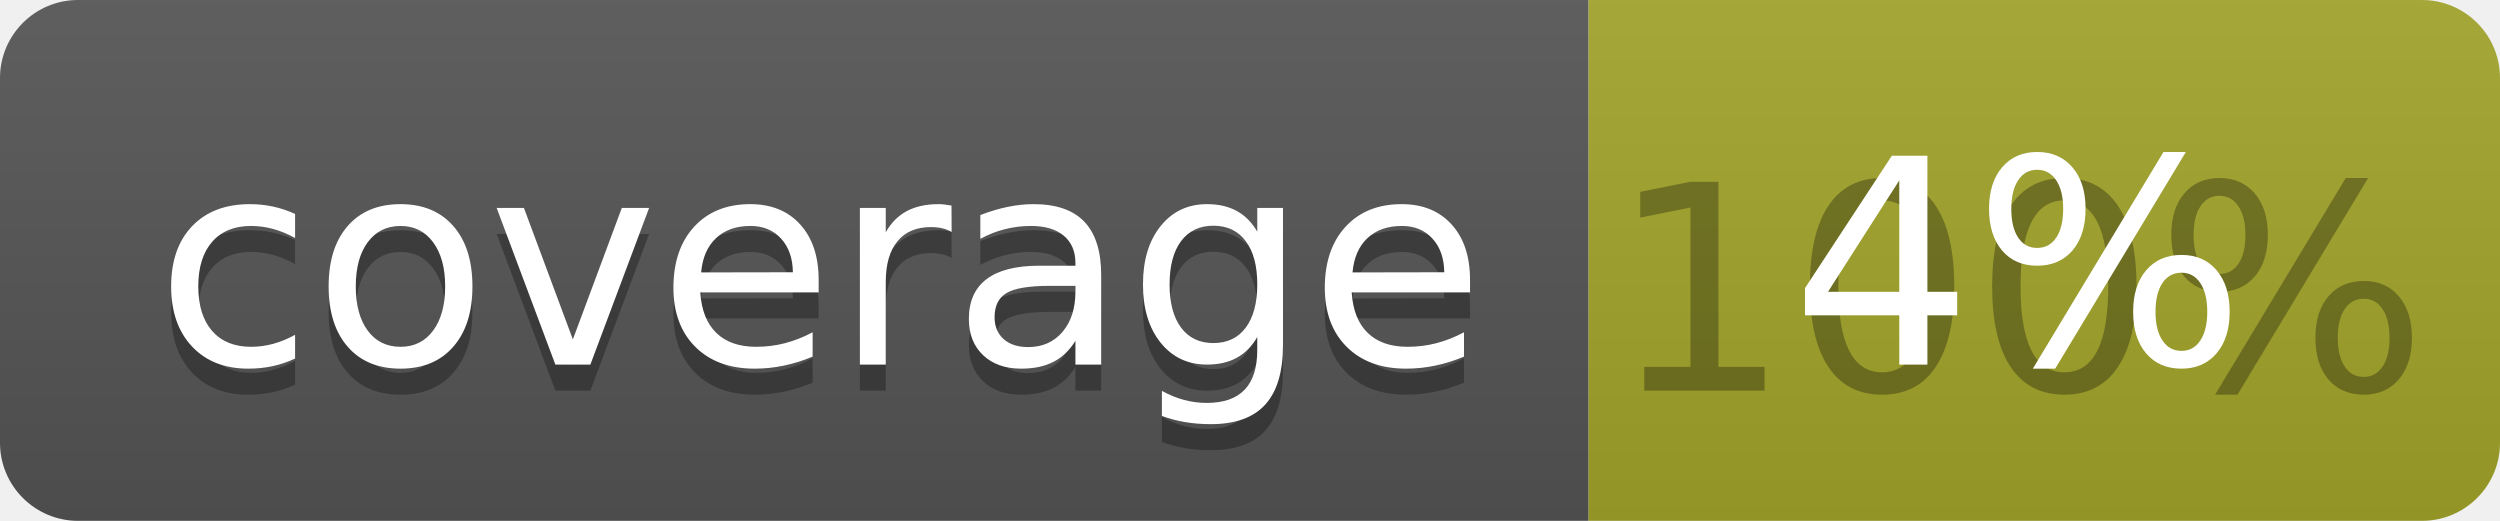
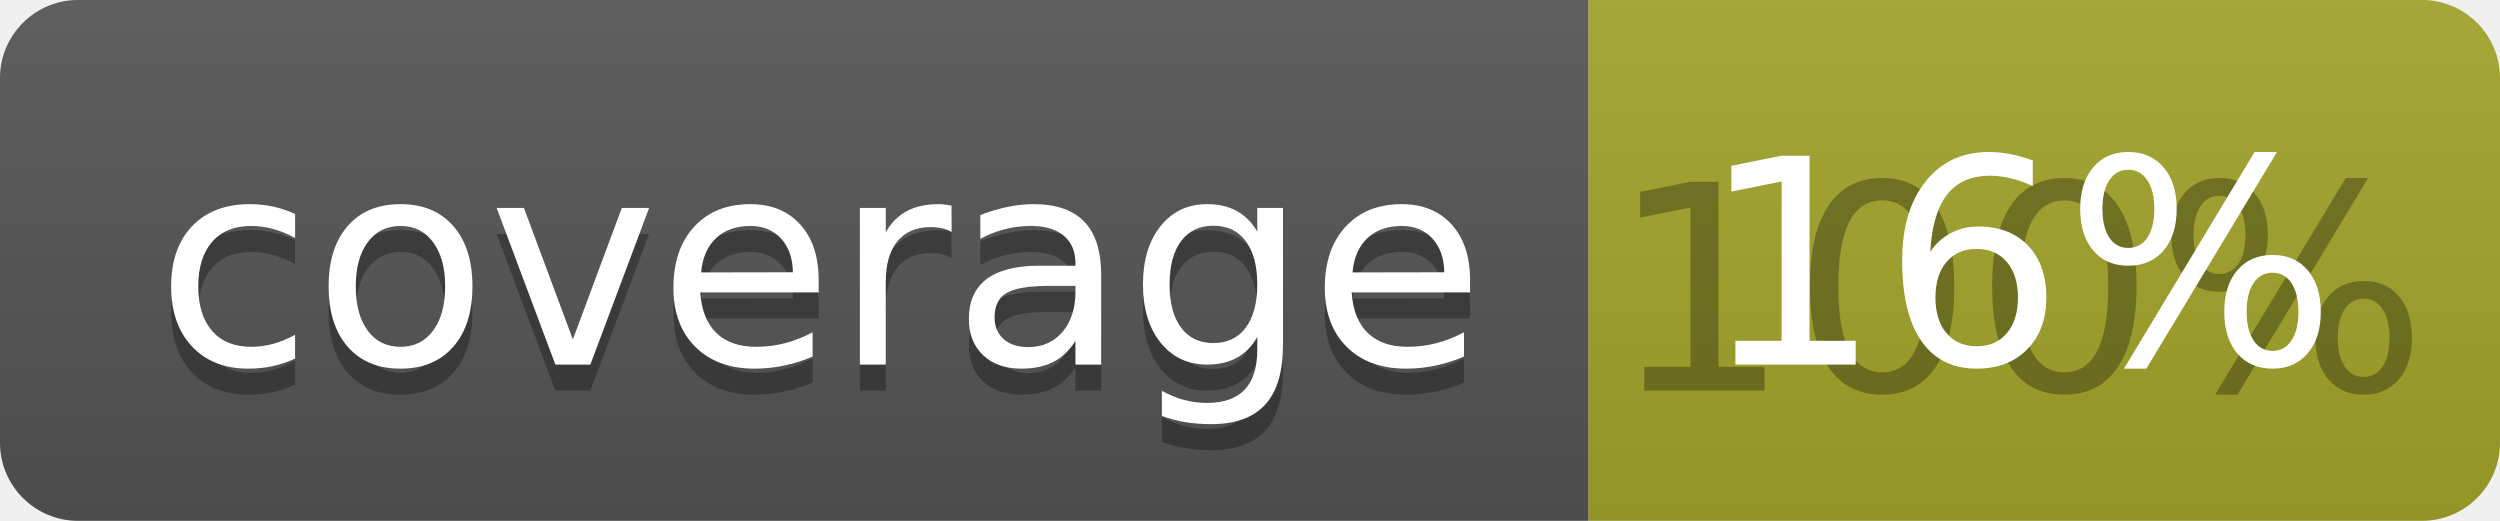
<svg xmlns="http://www.w3.org/2000/svg" width="96" height="20">
  <linearGradient id="b" x2="0" y2="100%">
    <stop offset="0" stop-color="#bbb" stop-opacity=".1" />
    <stop offset="1" stop-opacity=".1" />
  </linearGradient>
  <clipPath id="a">
    <rect width="96" height="20" rx="3" fill="#fff" />
  </clipPath>
  <g clip-path="url(#a)">
    <path fill="#555" d="M0 0h61v20H0z" />
    <path fill="#A3A52A" d="M61 0h35v20H61z" />
    <path fill="url(#b)" d="M0 0h96v20H0z" />
  </g>
  <g fill="#fff" text-anchor="middle" font-family="DejaVu Sans,Verdana,Geneva,sans-serif" font-size="110">
    <text x="315" y="150" fill="#010101" fill-opacity=".3" transform="scale(.1)" textLength="510">coverage</text>
    <text x="315" y="140" transform="scale(.1)" textLength="510">coverage</text>
    <text x="775" y="150" fill="#010101" fill-opacity=".3" transform="scale(.1)" textLength="250">100%</text>
-     <text x="775" y="140" transform="scale(.1)" textLength="250">4%</text>
+     <text x="775" y="140" transform="scale(.1)" textLength="250">16%</text>
  </g>
</svg>
